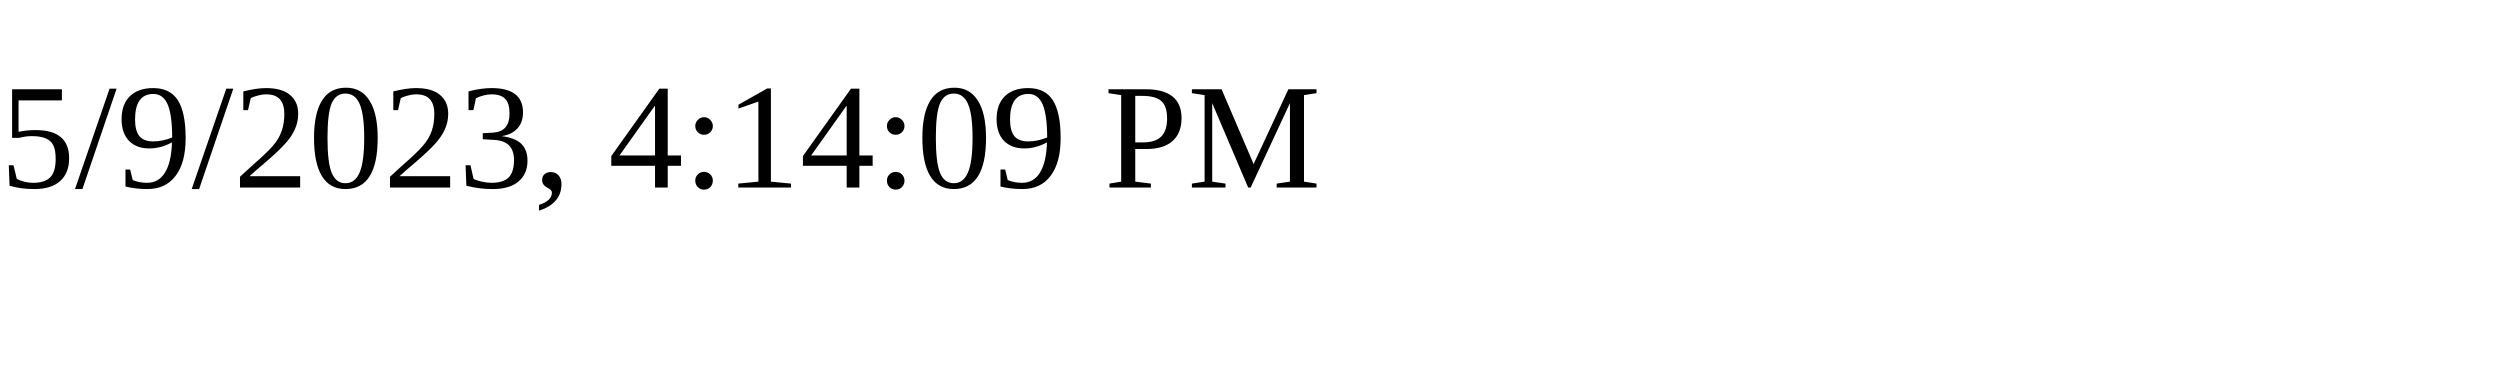
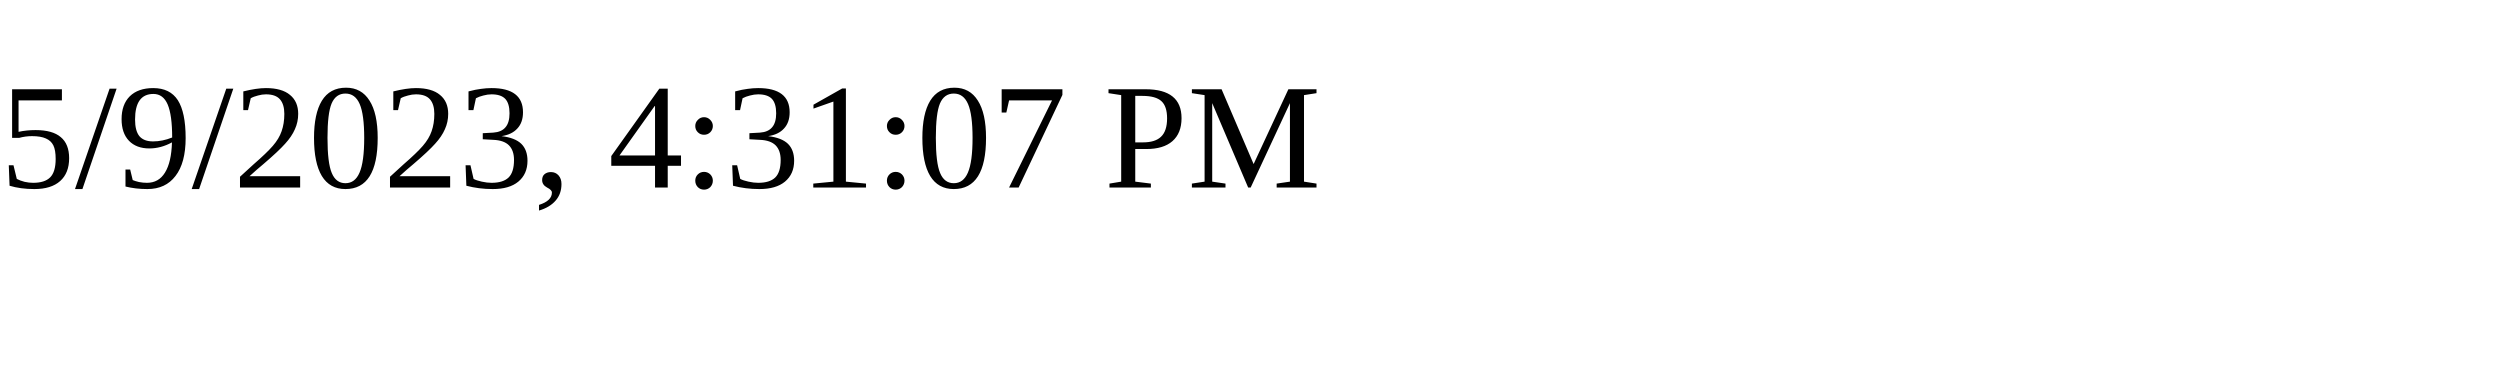
<svg xmlns="http://www.w3.org/2000/svg" height="30" width="200">
-   <text x="0" y="15">5/9/2023, 4:14:09 PM</text>
+   <text x="0" y="15">5/9/2023, 4:31:07 PM</text>
</svg>
